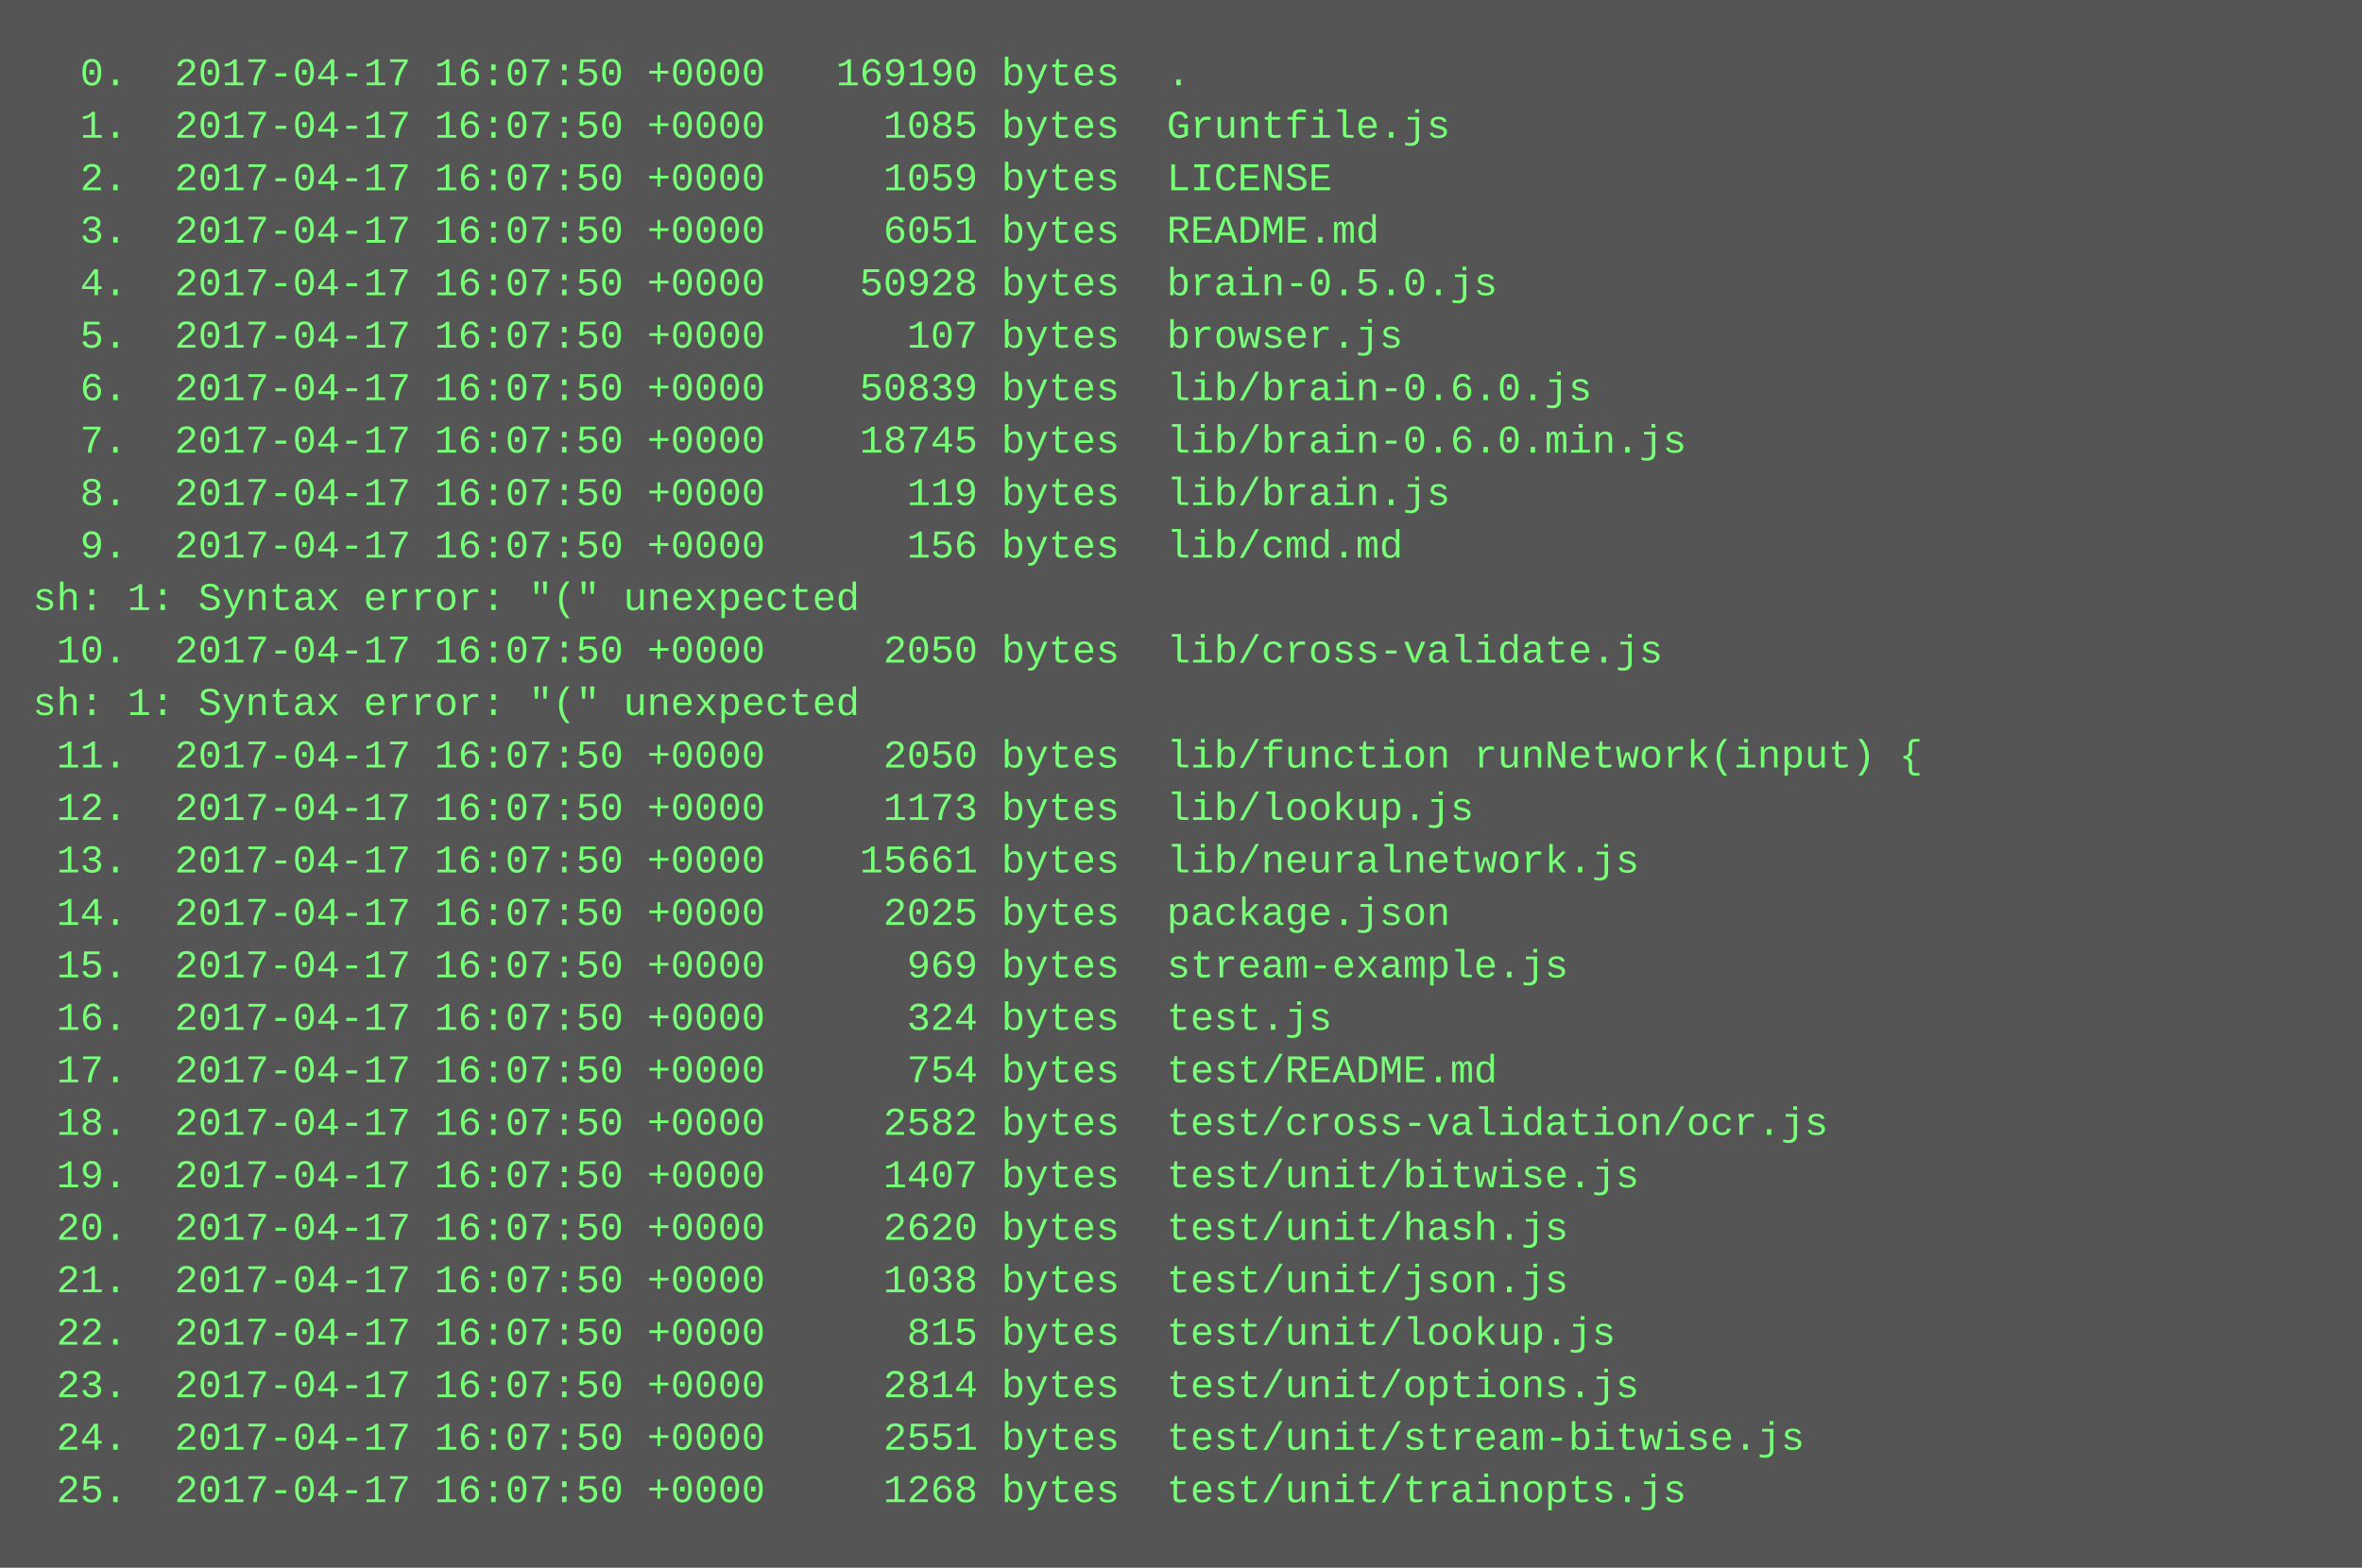
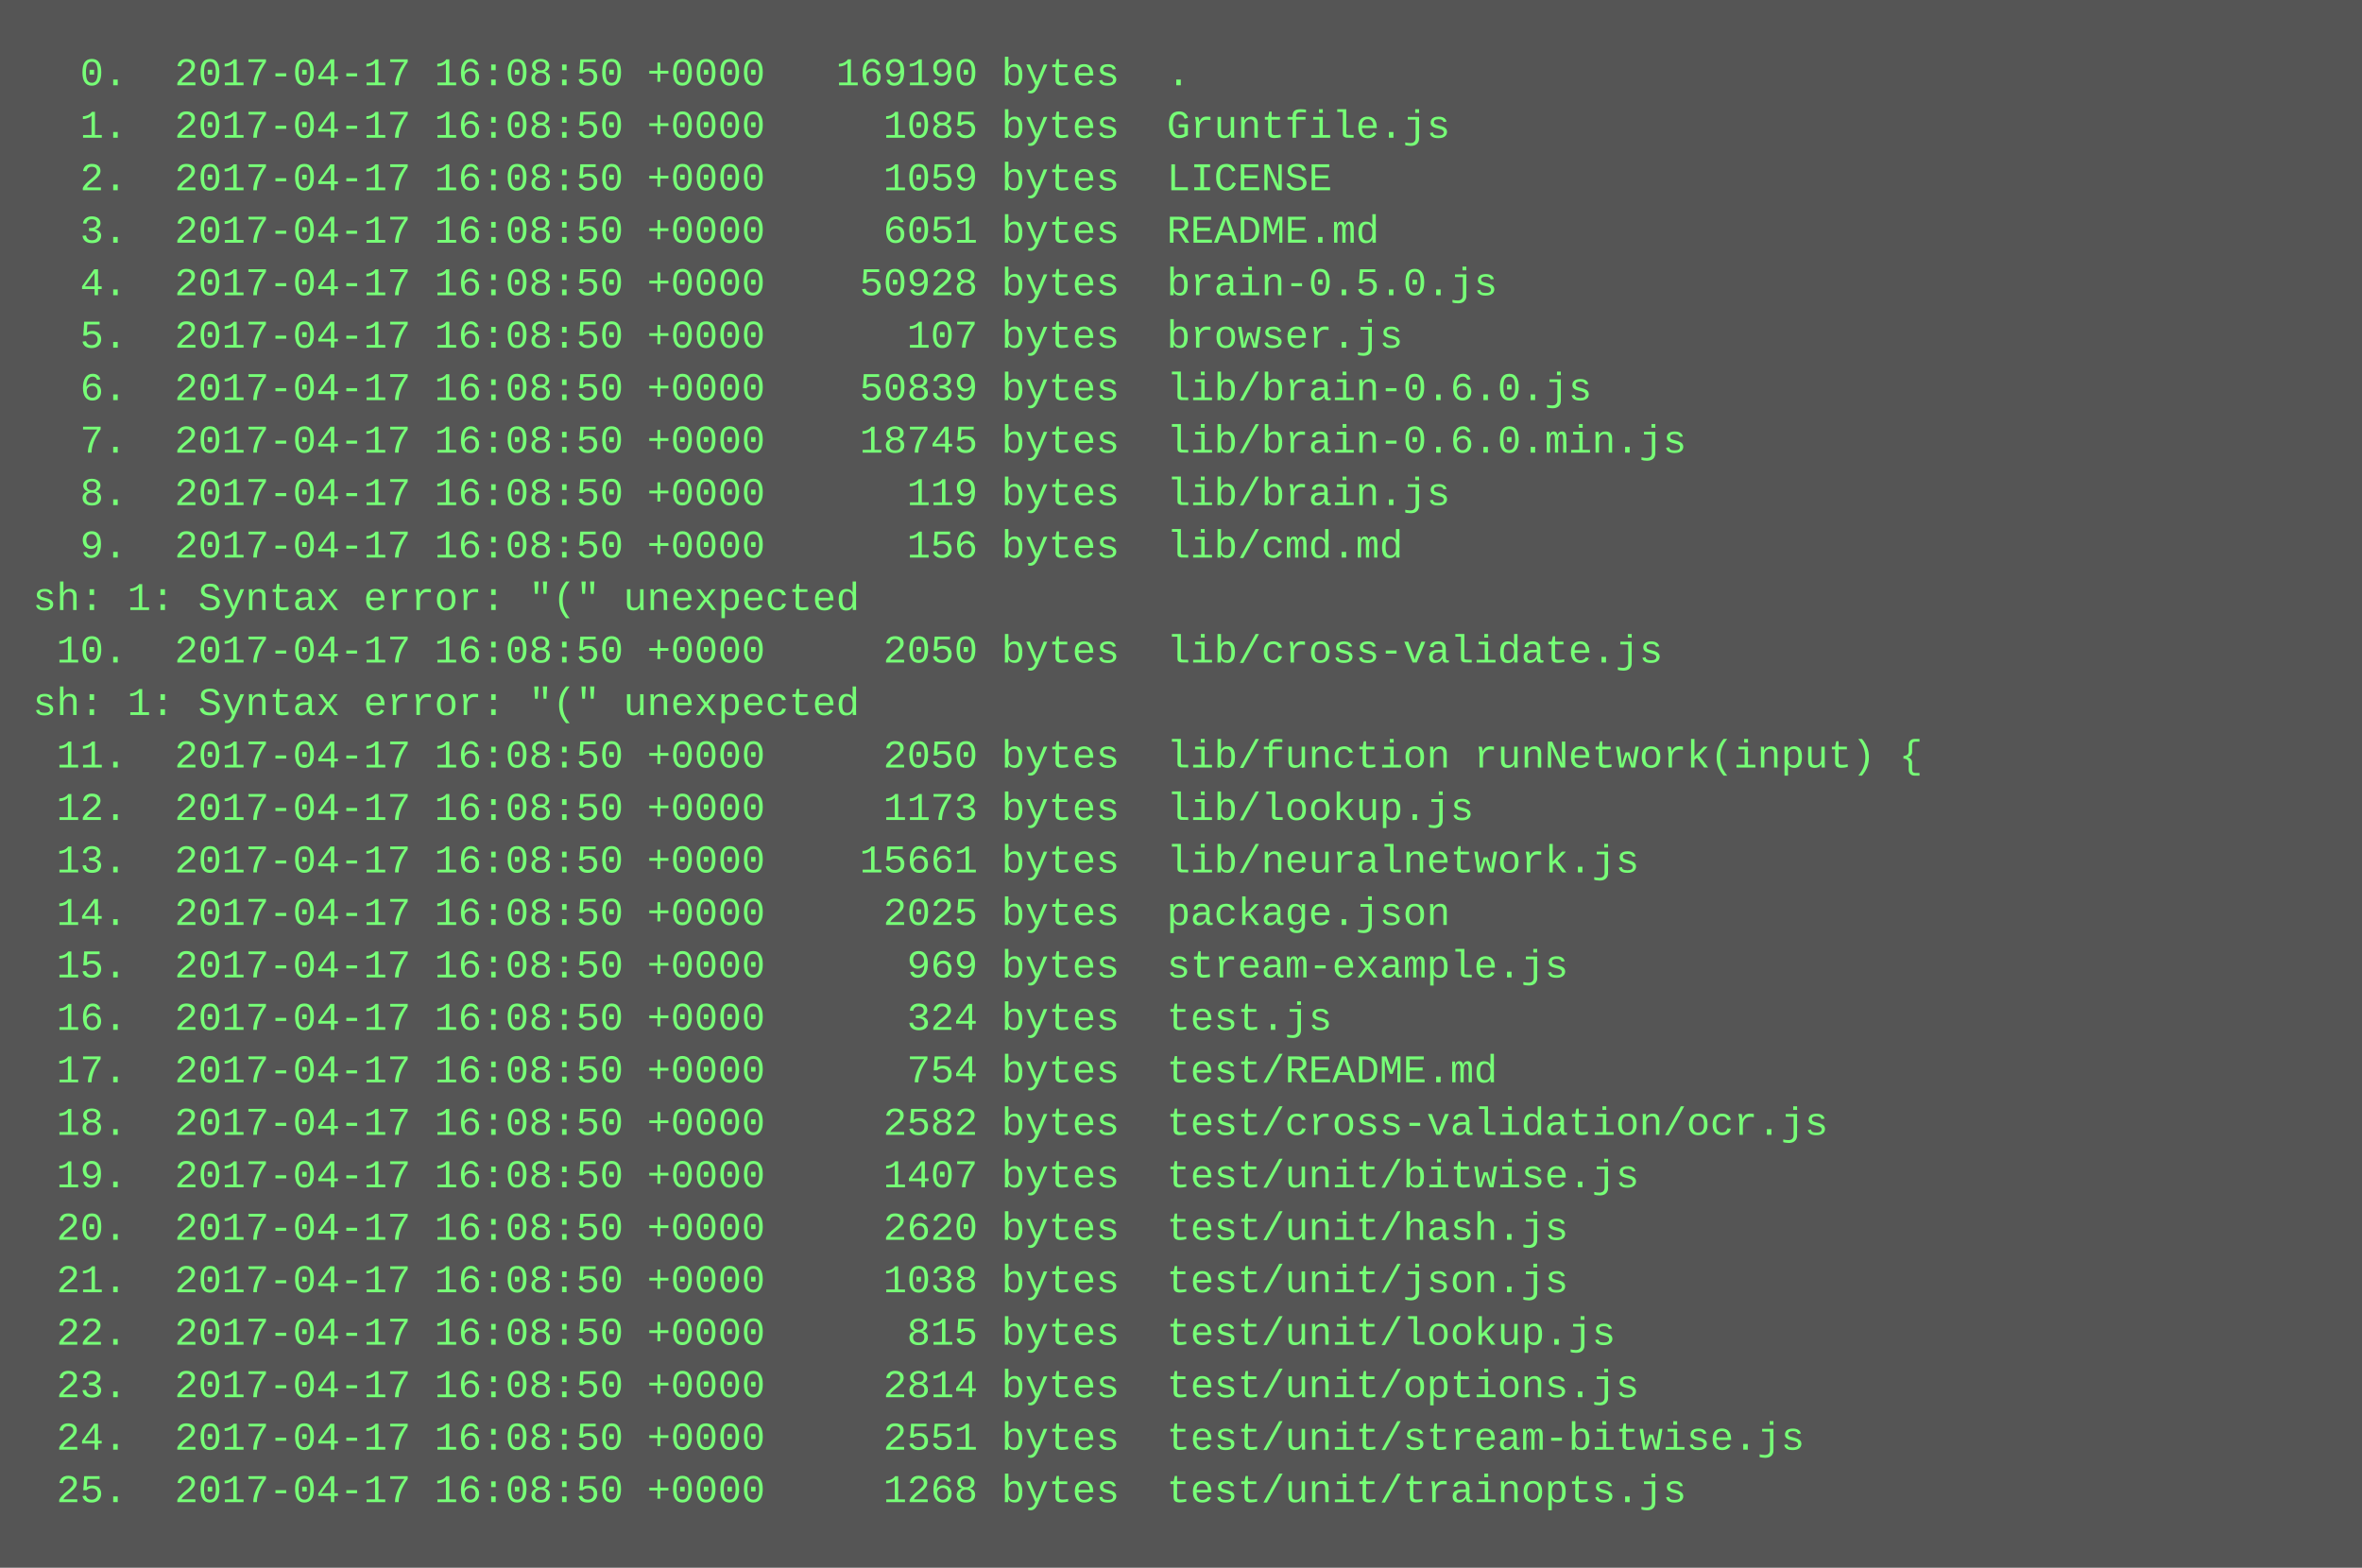
<svg xmlns="http://www.w3.org/2000/svg" height="478" width="720">
  <rect height="478" fill="#555" width="720" />
  <text fill="#7f7" font-family="Courier New" font-size="12" xml:space="preserve">
-     <tspan x="10" y="26">  0.  2017-04-17 16:07:50 +0000   169190 bytes  .</tspan>
-     <tspan x="10" y="42">  1.  2017-04-17 16:07:50 +0000     1085 bytes  Gruntfile.js</tspan>
-     <tspan x="10" y="58">  2.  2017-04-17 16:07:50 +0000     1059 bytes  LICENSE</tspan>
-     <tspan x="10" y="74">  3.  2017-04-17 16:07:50 +0000     6051 bytes  README.md</tspan>
-     <tspan x="10" y="90">  4.  2017-04-17 16:07:50 +0000    50928 bytes  brain-0.5.0.js</tspan>
-     <tspan x="10" y="106">  5.  2017-04-17 16:07:50 +0000      107 bytes  browser.js</tspan>
-     <tspan x="10" y="122">  6.  2017-04-17 16:07:50 +0000    50839 bytes  lib/brain-0.6.0.js</tspan>
-     <tspan x="10" y="138">  7.  2017-04-17 16:07:50 +0000    18745 bytes  lib/brain-0.6.0.min.js</tspan>
-     <tspan x="10" y="154">  8.  2017-04-17 16:07:50 +0000      119 bytes  lib/brain.js</tspan>
-     <tspan x="10" y="170">  9.  2017-04-17 16:07:50 +0000      156 bytes  lib/cmd.md</tspan>
+     <tspan x="10" y="26">  0.  2017-04-17 16:08:50 +0000   169190 bytes  .</tspan>
+     <tspan x="10" y="42">  1.  2017-04-17 16:08:50 +0000     1085 bytes  Gruntfile.js</tspan>
+     <tspan x="10" y="58">  2.  2017-04-17 16:08:50 +0000     1059 bytes  LICENSE</tspan>
+     <tspan x="10" y="74">  3.  2017-04-17 16:08:50 +0000     6051 bytes  README.md</tspan>
+     <tspan x="10" y="90">  4.  2017-04-17 16:08:50 +0000    50928 bytes  brain-0.5.0.js</tspan>
+     <tspan x="10" y="106">  5.  2017-04-17 16:08:50 +0000      107 bytes  browser.js</tspan>
+     <tspan x="10" y="122">  6.  2017-04-17 16:08:50 +0000    50839 bytes  lib/brain-0.6.0.js</tspan>
+     <tspan x="10" y="138">  7.  2017-04-17 16:08:50 +0000    18745 bytes  lib/brain-0.6.0.min.js</tspan>
+     <tspan x="10" y="154">  8.  2017-04-17 16:08:50 +0000      119 bytes  lib/brain.js</tspan>
+     <tspan x="10" y="170">  9.  2017-04-17 16:08:50 +0000      156 bytes  lib/cmd.md</tspan>
    <tspan x="10" y="186">sh: 1: Syntax error: "(" unexpected</tspan>
-     <tspan x="10" y="202"> 10.  2017-04-17 16:07:50 +0000     2050 bytes  lib/cross-validate.js</tspan>
+     <tspan x="10" y="202"> 10.  2017-04-17 16:08:50 +0000     2050 bytes  lib/cross-validate.js</tspan>
    <tspan x="10" y="218">sh: 1: Syntax error: "(" unexpected</tspan>
-     <tspan x="10" y="234"> 11.  2017-04-17 16:07:50 +0000     2050 bytes  lib/function runNetwork(input) {</tspan>
-     <tspan x="10" y="250"> 12.  2017-04-17 16:07:50 +0000     1173 bytes  lib/lookup.js</tspan>
-     <tspan x="10" y="266"> 13.  2017-04-17 16:07:50 +0000    15661 bytes  lib/neuralnetwork.js</tspan>
-     <tspan x="10" y="282"> 14.  2017-04-17 16:07:50 +0000     2025 bytes  package.json</tspan>
-     <tspan x="10" y="298"> 15.  2017-04-17 16:07:50 +0000      969 bytes  stream-example.js</tspan>
-     <tspan x="10" y="314"> 16.  2017-04-17 16:07:50 +0000      324 bytes  test.js</tspan>
-     <tspan x="10" y="330"> 17.  2017-04-17 16:07:50 +0000      754 bytes  test/README.md</tspan>
-     <tspan x="10" y="346"> 18.  2017-04-17 16:07:50 +0000     2582 bytes  test/cross-validation/ocr.js</tspan>
-     <tspan x="10" y="362"> 19.  2017-04-17 16:07:50 +0000     1407 bytes  test/unit/bitwise.js</tspan>
-     <tspan x="10" y="378"> 20.  2017-04-17 16:07:50 +0000     2620 bytes  test/unit/hash.js</tspan>
-     <tspan x="10" y="394"> 21.  2017-04-17 16:07:50 +0000     1038 bytes  test/unit/json.js</tspan>
-     <tspan x="10" y="410"> 22.  2017-04-17 16:07:50 +0000      815 bytes  test/unit/lookup.js</tspan>
-     <tspan x="10" y="426"> 23.  2017-04-17 16:07:50 +0000     2814 bytes  test/unit/options.js</tspan>
-     <tspan x="10" y="442"> 24.  2017-04-17 16:07:50 +0000     2551 bytes  test/unit/stream-bitwise.js</tspan>
-     <tspan x="10" y="458"> 25.  2017-04-17 16:07:50 +0000     1268 bytes  test/unit/trainopts.js</tspan>
+     <tspan x="10" y="234"> 11.  2017-04-17 16:08:50 +0000     2050 bytes  lib/function runNetwork(input) {</tspan>
+     <tspan x="10" y="250"> 12.  2017-04-17 16:08:50 +0000     1173 bytes  lib/lookup.js</tspan>
+     <tspan x="10" y="266"> 13.  2017-04-17 16:08:50 +0000    15661 bytes  lib/neuralnetwork.js</tspan>
+     <tspan x="10" y="282"> 14.  2017-04-17 16:08:50 +0000     2025 bytes  package.json</tspan>
+     <tspan x="10" y="298"> 15.  2017-04-17 16:08:50 +0000      969 bytes  stream-example.js</tspan>
+     <tspan x="10" y="314"> 16.  2017-04-17 16:08:50 +0000      324 bytes  test.js</tspan>
+     <tspan x="10" y="330"> 17.  2017-04-17 16:08:50 +0000      754 bytes  test/README.md</tspan>
+     <tspan x="10" y="346"> 18.  2017-04-17 16:08:50 +0000     2582 bytes  test/cross-validation/ocr.js</tspan>
+     <tspan x="10" y="362"> 19.  2017-04-17 16:08:50 +0000     1407 bytes  test/unit/bitwise.js</tspan>
+     <tspan x="10" y="378"> 20.  2017-04-17 16:08:50 +0000     2620 bytes  test/unit/hash.js</tspan>
+     <tspan x="10" y="394"> 21.  2017-04-17 16:08:50 +0000     1038 bytes  test/unit/json.js</tspan>
+     <tspan x="10" y="410"> 22.  2017-04-17 16:08:50 +0000      815 bytes  test/unit/lookup.js</tspan>
+     <tspan x="10" y="426"> 23.  2017-04-17 16:08:50 +0000     2814 bytes  test/unit/options.js</tspan>
+     <tspan x="10" y="442"> 24.  2017-04-17 16:08:50 +0000     2551 bytes  test/unit/stream-bitwise.js</tspan>
+     <tspan x="10" y="458"> 25.  2017-04-17 16:08:50 +0000     1268 bytes  test/unit/trainopts.js</tspan>
  </text>
</svg>
